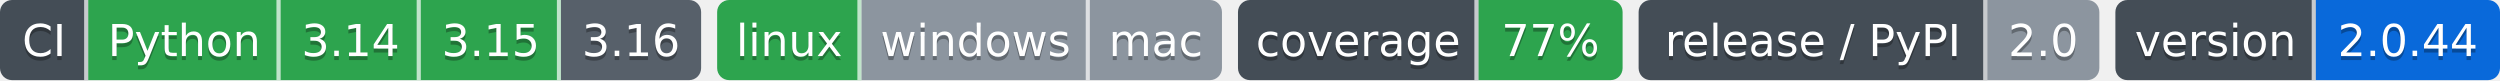
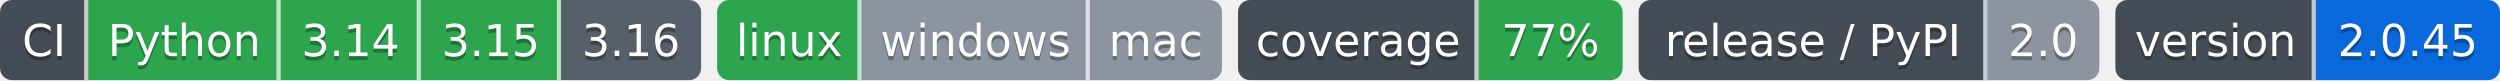
- <svg xmlns="http://www.w3.org/2000/svg" width="624" height="20" role="img" aria-label="Python: CI пройден; 3.14: CI пройден; 3.15: CI пройден; 3.16: сборки для CI ещё нет; linux: CI пройден; windows: проверка не проводилась; mac: проверка не проводилась; 77%: покрытие 77%; 2.0: выпуск v2.0.0, на PyPI не публикуется; 2.0.44: версия 2.0.44">
-   <clipPath id="z54bb830a0">
+ <svg xmlns="http://www.w3.org/2000/svg" width="624" height="20" role="img" aria-label="Python: CI пройден; 3.14: CI пройден; 3.15: CI пройден; 3.16: сборки для CI ещё нет; linux: CI пройден; windows: проверка не проводилась; mac: проверка не проводилась; 77%: покрытие 77%; 2.0: выпуск v2.0.0, на PyPI не публикуется; 2.0.45: версия 2.0.45">
+   <clipPath id="zcbc948fc0">
    <rect width="175" height="20" rx="3" x="0" />
  </clipPath>
-   <clipPath id="z54bb830a1">
+   <clipPath id="zcbc948fc1">
    <rect width="126" height="20" rx="3" x="179" />
  </clipPath>
-   <clipPath id="z54bb830a2">
+   <clipPath id="zcbc948fc2">
    <rect width="96" height="20" rx="3" x="309" />
  </clipPath>
-   <clipPath id="z54bb830a3">
+   <clipPath id="zcbc948fc3">
    <rect width="115" height="20" rx="3" x="409" />
  </clipPath>
-   <clipPath id="z54bb830a4">
+   <clipPath id="zcbc948fc4">
    <rect width="96" height="20" rx="3" x="528" />
  </clipPath>
  <g>
-     <rect x="0" width="22" height="20" fill="#444d56" clip-path="url(#z54bb830a0)" />
-     <rect x="22" width="48" height="20" fill="#2da44e" clip-path="url(#z54bb830a0)" />
-     <rect x="70" width="35" height="20" fill="#2da44e" clip-path="url(#z54bb830a0)" />
-     <rect x="105" width="35" height="20" fill="#2da44e" clip-path="url(#z54bb830a0)" />
-     <rect x="140" width="35" height="20" fill="#57606a" clip-path="url(#z54bb830a0)" />
-     <rect x="179" width="36" height="20" fill="#2da44e" clip-path="url(#z54bb830a1)" />
-     <rect x="215" width="57" height="20" fill="#8c959f" clip-path="url(#z54bb830a1)" />
-     <rect x="272" width="33" height="20" fill="#8c959f" clip-path="url(#z54bb830a1)" />
-     <rect x="309" width="60" height="20" fill="#444d56" clip-path="url(#z54bb830a2)" />
-     <rect x="369" width="36" height="20" fill="#2da44e" clip-path="url(#z54bb830a2)" />
-     <rect x="409" width="87" height="20" fill="#444d56" clip-path="url(#z54bb830a3)" />
-     <rect x="496" width="28" height="20" fill="#8c959f" clip-path="url(#z54bb830a3)" />
-     <rect x="528" width="50" height="20" fill="#444d56" clip-path="url(#z54bb830a4)" />
-     <rect x="578" width="46" height="20" fill="#0969da" clip-path="url(#z54bb830a4)" />
+     <rect x="0" width="22" height="20" fill="#444d56" clip-path="url(#zcbc948fc0)" />
+     <rect x="22" width="48" height="20" fill="#2da44e" clip-path="url(#zcbc948fc0)" />
+     <rect x="70" width="35" height="20" fill="#2da44e" clip-path="url(#zcbc948fc0)" />
+     <rect x="105" width="35" height="20" fill="#2da44e" clip-path="url(#zcbc948fc0)" />
+     <rect x="140" width="35" height="20" fill="#57606a" clip-path="url(#zcbc948fc0)" />
+     <rect x="179" width="36" height="20" fill="#2da44e" clip-path="url(#zcbc948fc1)" />
+     <rect x="215" width="57" height="20" fill="#8c959f" clip-path="url(#zcbc948fc1)" />
+     <rect x="272" width="33" height="20" fill="#8c959f" clip-path="url(#zcbc948fc1)" />
+     <rect x="309" width="60" height="20" fill="#444d56" clip-path="url(#zcbc948fc2)" />
+     <rect x="369" width="36" height="20" fill="#2da44e" clip-path="url(#zcbc948fc2)" />
+     <rect x="409" width="87" height="20" fill="#444d56" clip-path="url(#zcbc948fc3)" />
+     <rect x="496" width="28" height="20" fill="#8c959f" clip-path="url(#zcbc948fc3)" />
+     <rect x="528" width="50" height="20" fill="#444d56" clip-path="url(#zcbc948fc4)" />
+     <rect x="578" width="46" height="20" fill="#0969da" clip-path="url(#zcbc948fc4)" />
    <rect x="21" width="1" height="20" fill="#fff" fill-opacity=".7" />
    <rect x="69" width="1" height="20" fill="#fff" fill-opacity=".7" />
    <rect x="104" width="1" height="20" fill="#fff" fill-opacity=".7" />
    <rect x="139" width="1" height="20" fill="#fff" fill-opacity=".7" />
    <rect x="214" width="1" height="20" fill="#fff" fill-opacity=".7" />
    <rect x="271" width="1" height="20" fill="#fff" fill-opacity=".7" />
    <rect x="368" width="1" height="20" fill="#fff" fill-opacity=".7" />
    <rect x="495" width="1" height="20" fill="#fff" fill-opacity=".7" />
    <rect x="577" width="1" height="20" fill="#fff" fill-opacity=".7" />
  </g>
  <g fill="#fff" text-anchor="middle" font-family="Verdana,Geneva,DejaVu Sans,sans-serif" font-size="11">
    <text x="11.0" y="15" fill="#010101" fill-opacity=".3">CI</text>
    <text x="11.0" y="14">CI</text>
    <text x="46.0" y="15" fill="#010101" fill-opacity=".3">Python</text>
    <text x="46.0" y="14">Python</text>
    <text x="87.5" y="15" fill="#010101" fill-opacity=".3">3.14</text>
    <text x="87.5" y="14">3.14</text>
    <text x="122.5" y="15" fill="#010101" fill-opacity=".3">3.15</text>
    <text x="122.5" y="14">3.15</text>
    <text x="157.5" y="15" fill="#010101" fill-opacity=".3">3.16</text>
    <text x="157.5" y="14">3.16</text>
    <text x="197.0" y="15" fill="#010101" fill-opacity=".3">linux</text>
    <text x="197.0" y="14">linux</text>
    <text x="243.5" y="15" fill="#010101" fill-opacity=".3">windows</text>
    <text x="243.5" y="14">windows</text>
    <text x="288.5" y="15" fill="#010101" fill-opacity=".3">mac</text>
    <text x="288.5" y="14">mac</text>
    <text x="339.0" y="15" fill="#010101" fill-opacity=".3">coverage</text>
    <text x="339.0" y="14">coverage</text>
    <text x="387.0" y="15" fill="#010101" fill-opacity=".3">77%</text>
    <text x="387.0" y="14">77%</text>
    <text x="452.5" y="15" fill="#010101" fill-opacity=".3">release / PyPI</text>
    <text x="452.5" y="14">release / PyPI</text>
    <text x="510.0" y="15" fill="#010101" fill-opacity=".3">2.0</text>
    <text x="510.0" y="14">2.0</text>
    <text x="553.0" y="15" fill="#010101" fill-opacity=".3">version</text>
    <text x="553.0" y="14">version</text>
-     <text x="601.0" y="15" fill="#010101" fill-opacity=".3">2.0.44</text>
-     <text x="601.0" y="14">2.0.44</text>
+     <text x="601.0" y="15" fill="#010101" fill-opacity=".3">2.0.45</text>
+     <text x="601.0" y="14">2.0.45</text>
  </g>
</svg>
